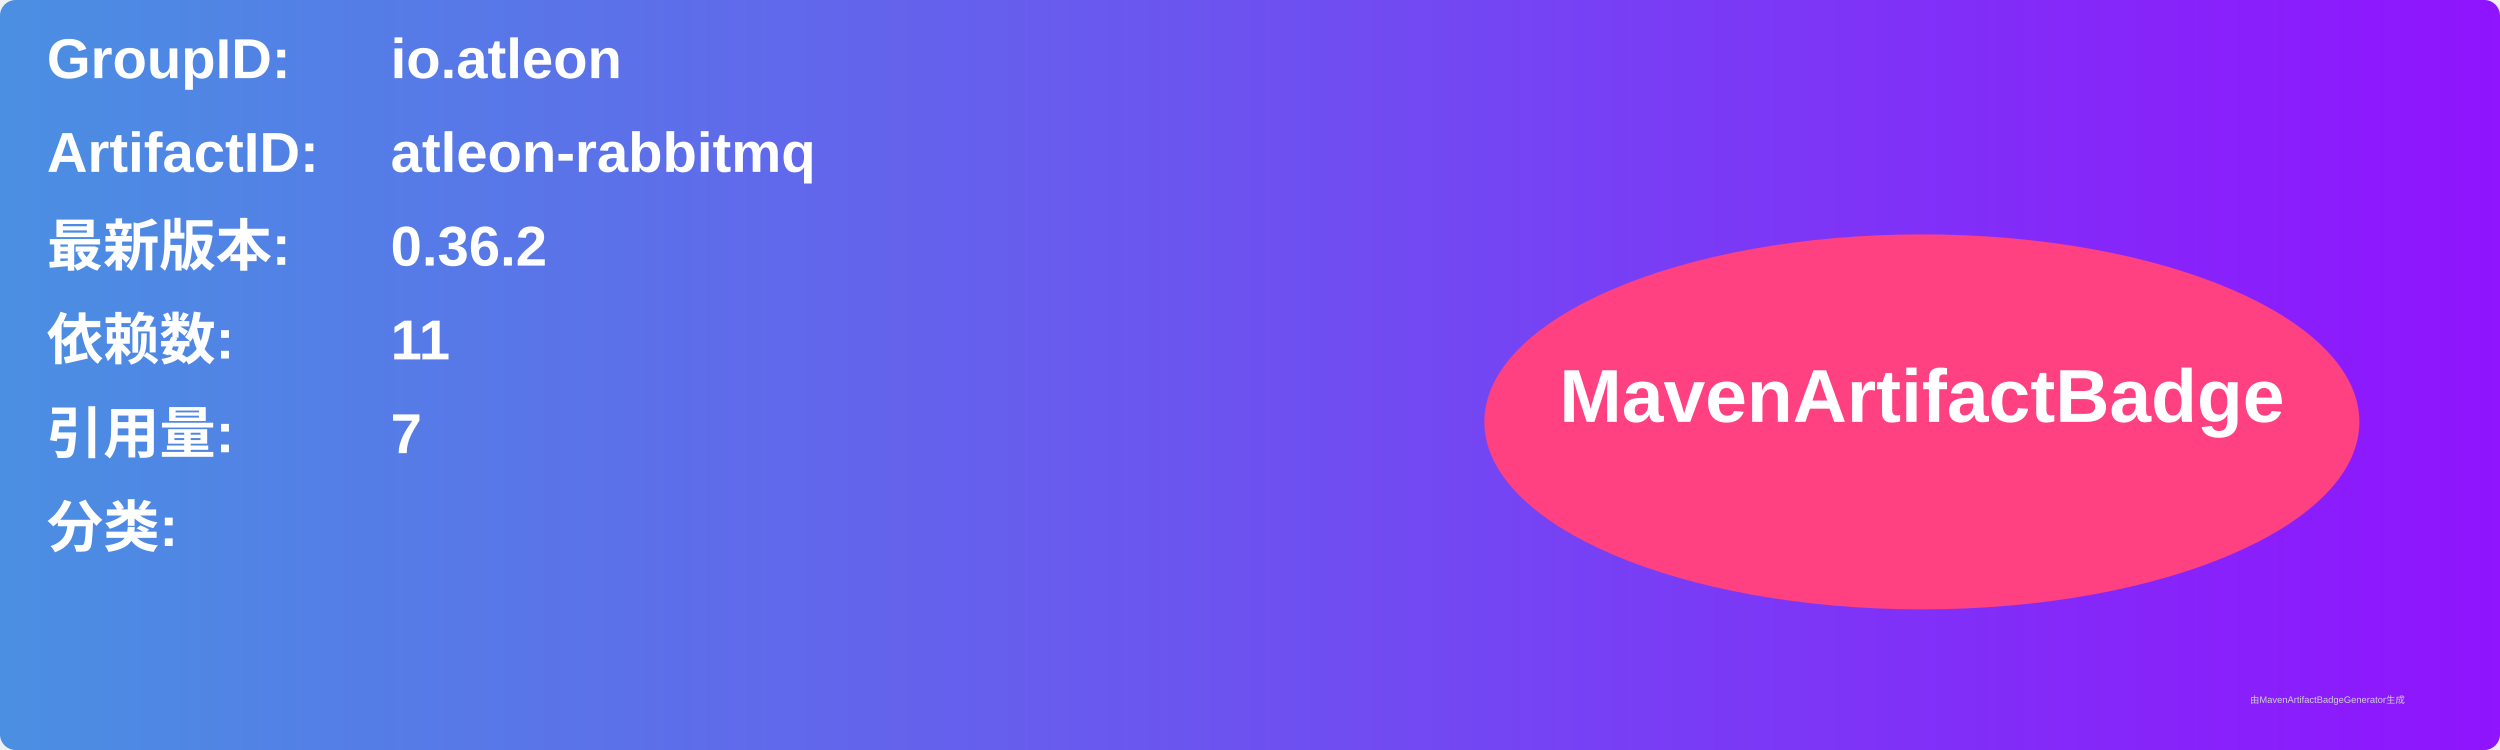
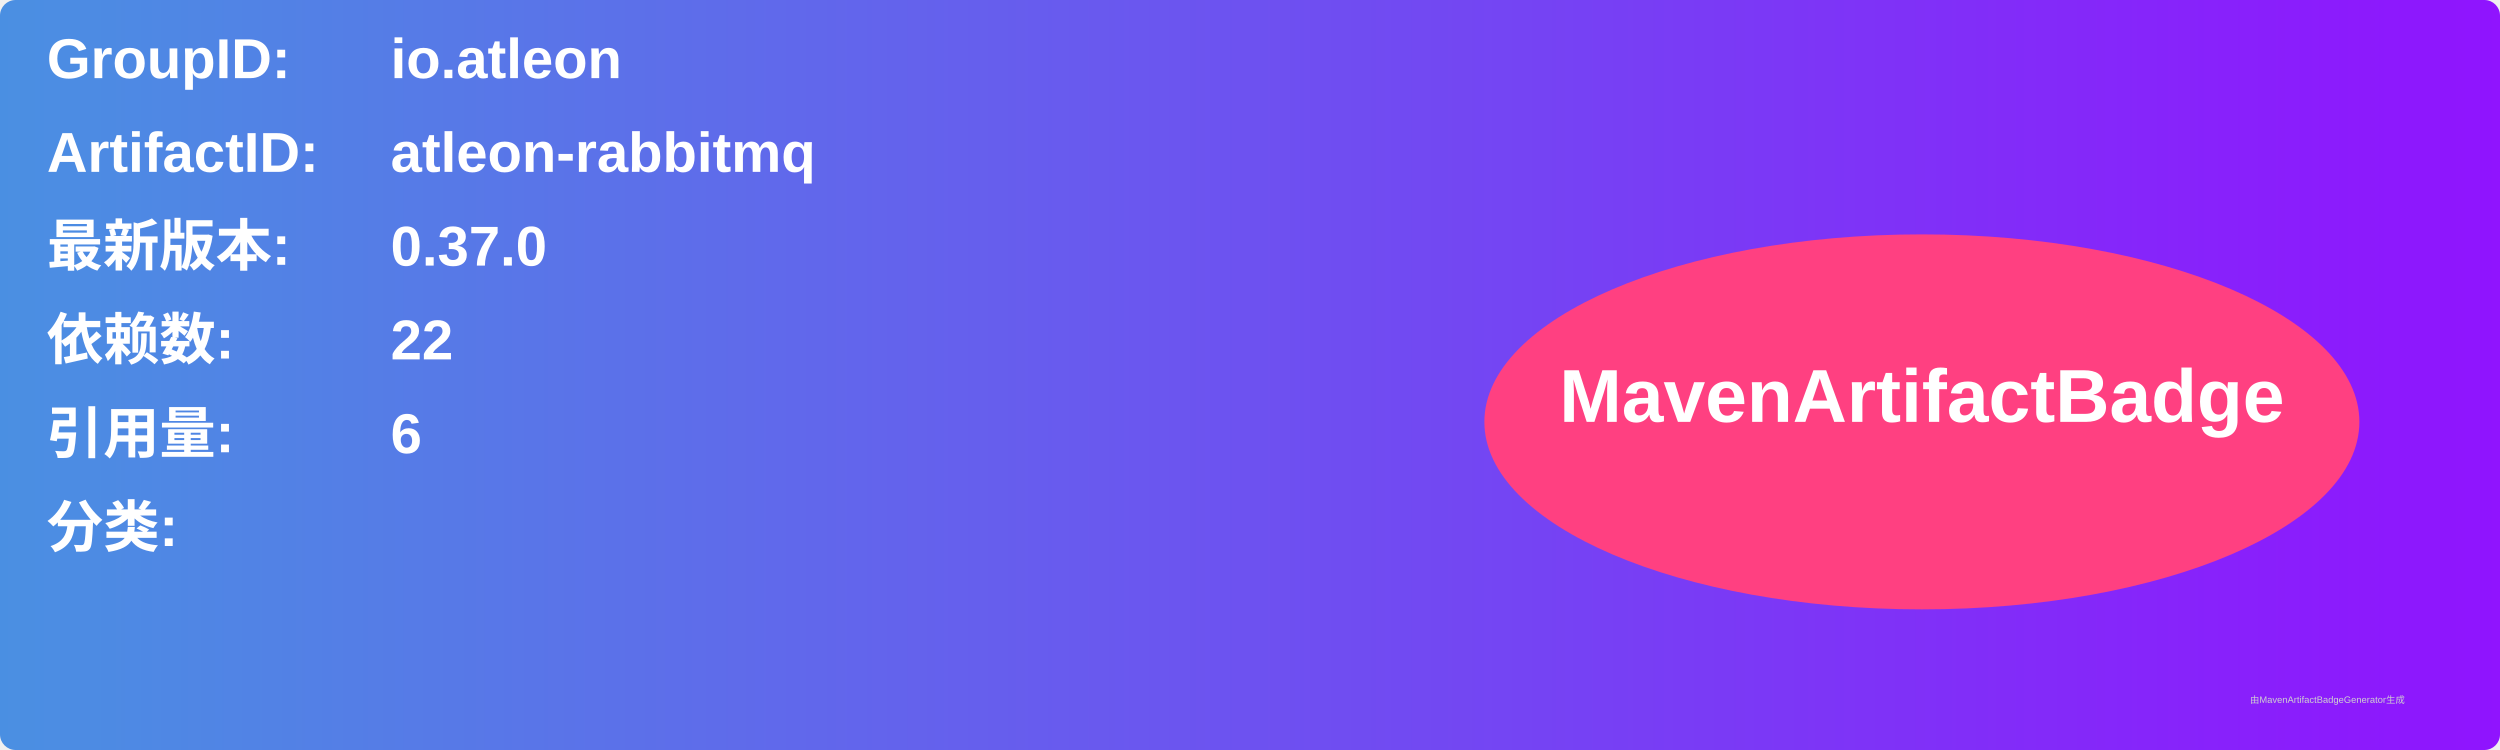
<svg xmlns="http://www.w3.org/2000/svg" width="800" height="240" viewBox="0 0 800 240">
  <linearGradient id="grad" x1="0%" y1="0%" x2="100%" y2="0%">
    <stop offset="0%" stop-color="#4a90e2" />
    <stop offset="100%" stop-color="#9013fe" />
  </linearGradient>
  <rect width="100%" height="100%" rx="5" ry="5" fill="url(#grad)" />
  <g transform="translate(15, 15)">
    <text x="0" y="10" font-family="Arial" font-size="18" fill="white" font-weight="bold" width="260">GroupID:</text>
    <text x="110" y="10" font-family="Arial" font-size="18" fill="white" font-weight="bold" width="460">io.atleon</text>
    <text x="0" y="40" font-family="Arial" font-size="18" fill="white" font-weight="bold" width="260">ArtifactID:</text>
    <text x="110" y="40" font-family="Arial" font-size="18" fill="white" font-weight="bold" width="460">atleon-rabbitmq</text>
    <text x="0" y="70" font-family="Arial" font-size="18" fill="white" font-weight="bold">最新版本:</text>
    <text x="110" y="70" font-family="Arial" font-size="18" fill="white" font-weight="bold">
-       <tspan font-weight="bold">0.36.2</tspan>
+       <tspan font-weight="bold">0.37.0</tspan>
    </text>
    <text x="0" y="100" font-family="Arial" font-size="18" fill="white" font-weight="bold">依赖数: </text>
    <text x="110" y="100" font-family="Arial" font-size="18" fill="white">
-       <tspan font-weight="bold">11</tspan>
+       <tspan font-weight="bold">22</tspan>
    </text>
    <text x="0" y="130" font-family="Arial" font-size="18" fill="white" font-weight="bold">引用量: </text>
    <text x="110" y="130" font-family="Arial" font-size="18" fill="white">
-       <tspan font-weight="bold">7</tspan>
+       <tspan font-weight="bold">6</tspan>
    </text>
    <text x="0" y="160" font-family="Arial" font-size="18" fill="white" font-weight="bold">分类:</text>
    <text x="10" y="190" font-family="Arial" font-size="10" fill="white">
      <tspan font-weight="bold" />
    </text>
    <ellipse cx="600" cy="120" rx="140" ry="60" fill="#ff4081" />
    <text x="600" y="120" text-anchor="middle" font-family="Arial" font-size="24" fill="white" font-weight="bold">MavenArtifactBadge</text>
  </g>
  <text x="720" y="225" font-family="Arial" font-size="3" fill="#d0d0d0">由MavenArtifactBadgeGenerator生成</text>
</svg>
